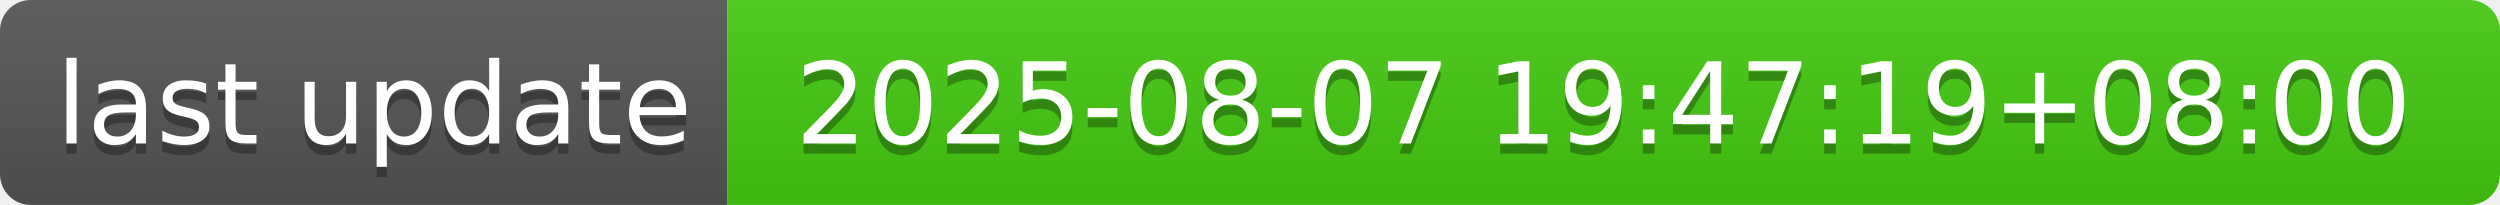
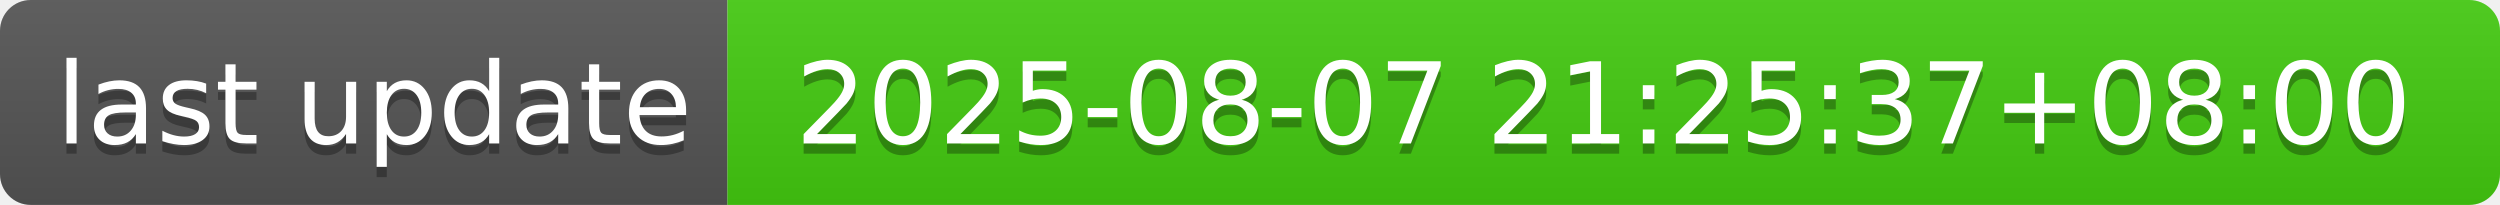
- <svg xmlns="http://www.w3.org/2000/svg" width="244" height="20" role="img" aria-label="last update: 2025-08-07 19:47:19+08:00">
+ <svg xmlns="http://www.w3.org/2000/svg" width="244" height="20" role="img" aria-label="last update: 2025-08-07 21:25:37+08:00">
  <linearGradient id="s" x2="0" y2="100%">
    <stop offset="0" stop-color="#bbb" stop-opacity=".1" />
    <stop offset="1" stop-opacity=".1" />
  </linearGradient>
  <clipPath id="r">
    <rect width="244" height="20" rx="3" fill="#fff" />
  </clipPath>
  <g clip-path="url(#r)">
    <rect width="71" height="20" fill="#555" />
    <rect x="71" width="173" height="20" fill="#4c1" />
    <rect width="244" height="20" fill="url(#s)" />
  </g>
  <g fill="#fff" text-anchor="middle" font-family="Verdana,Geneva,DejaVu Sans,sans-serif" text-rendering="geometricPrecision" font-size="110">
    <text aria-hidden="true" x="365" y="150" fill="#010101" fill-opacity=".3" transform="scale(.1)" textLength="610">last update</text>
    <text x="365" y="140" transform="scale(.1)" fill="#fff" textLength="610">last update</text>
-     <text aria-hidden="true" x="1565" y="150" fill="#010101" fill-opacity=".3" transform="scale(.1)" textLength="1630">2025-08-07 19:47:19+08:00</text>
-     <text x="1565" y="140" transform="scale(.1)" fill="#fff" textLength="1630">2025-08-07 19:47:19+08:00</text>
+     <text aria-hidden="true" x="1565" y="150" fill="#010101" fill-opacity=".3" transform="scale(.1)" textLength="1630">2025-08-07 21:25:37+08:00</text>
+     <text x="1565" y="140" transform="scale(.1)" fill="#fff" textLength="1630">2025-08-07 21:25:37+08:00</text>
  </g>
</svg>
